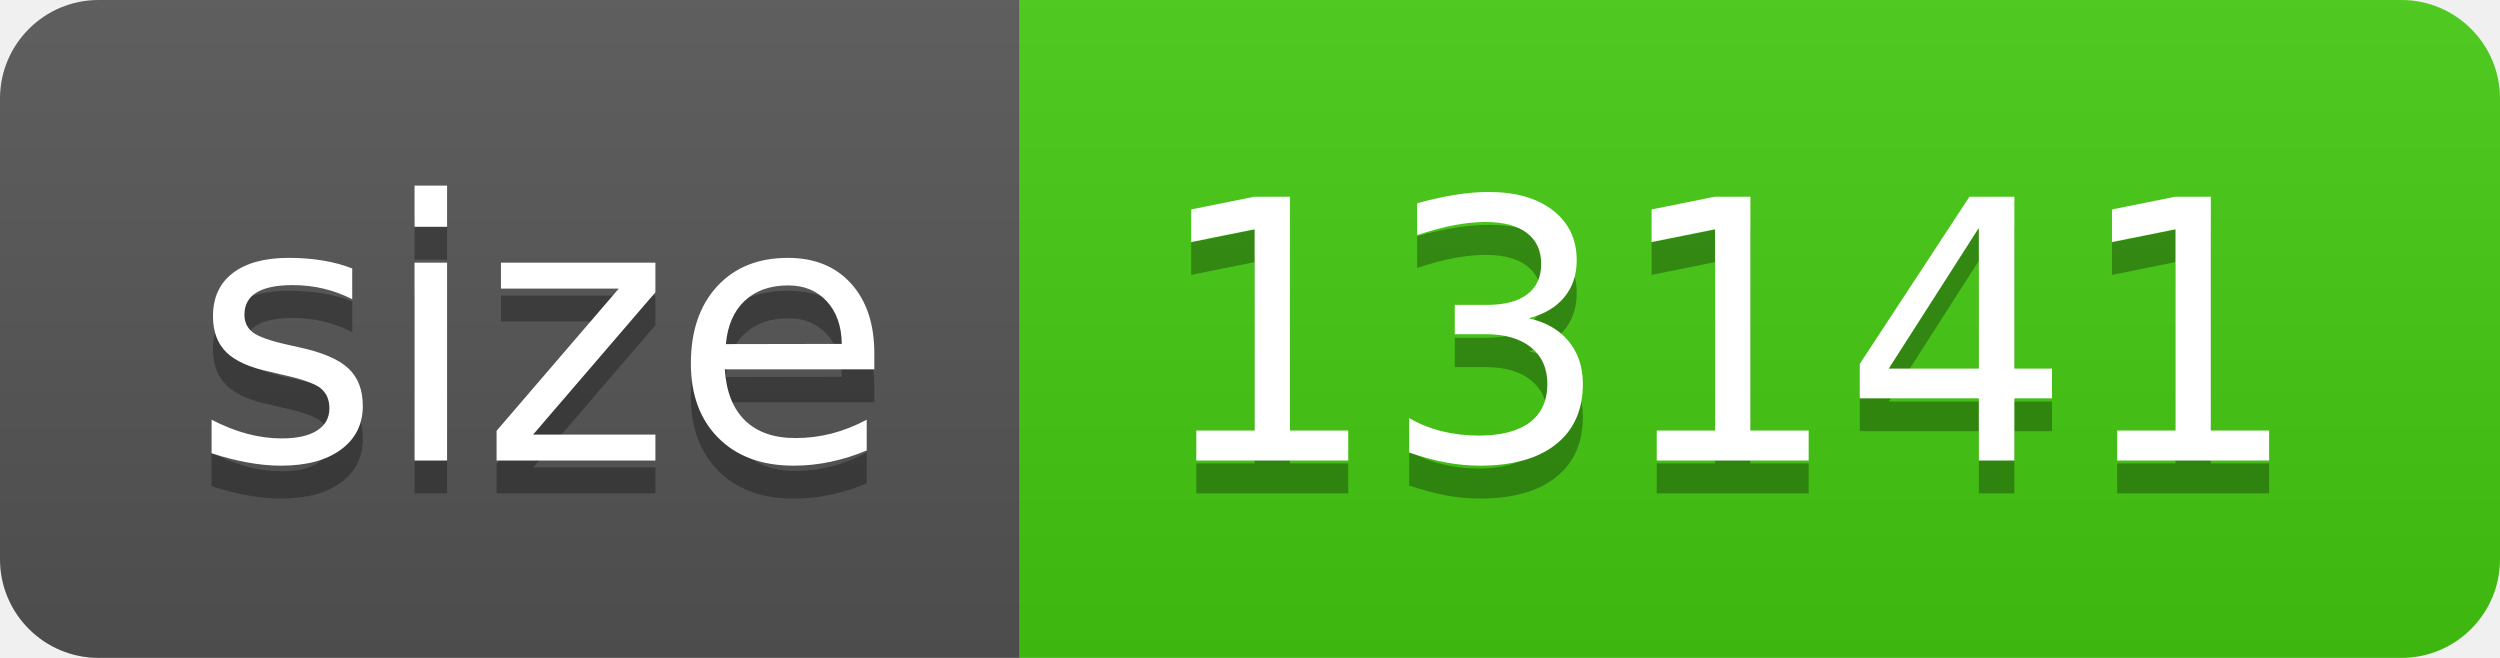
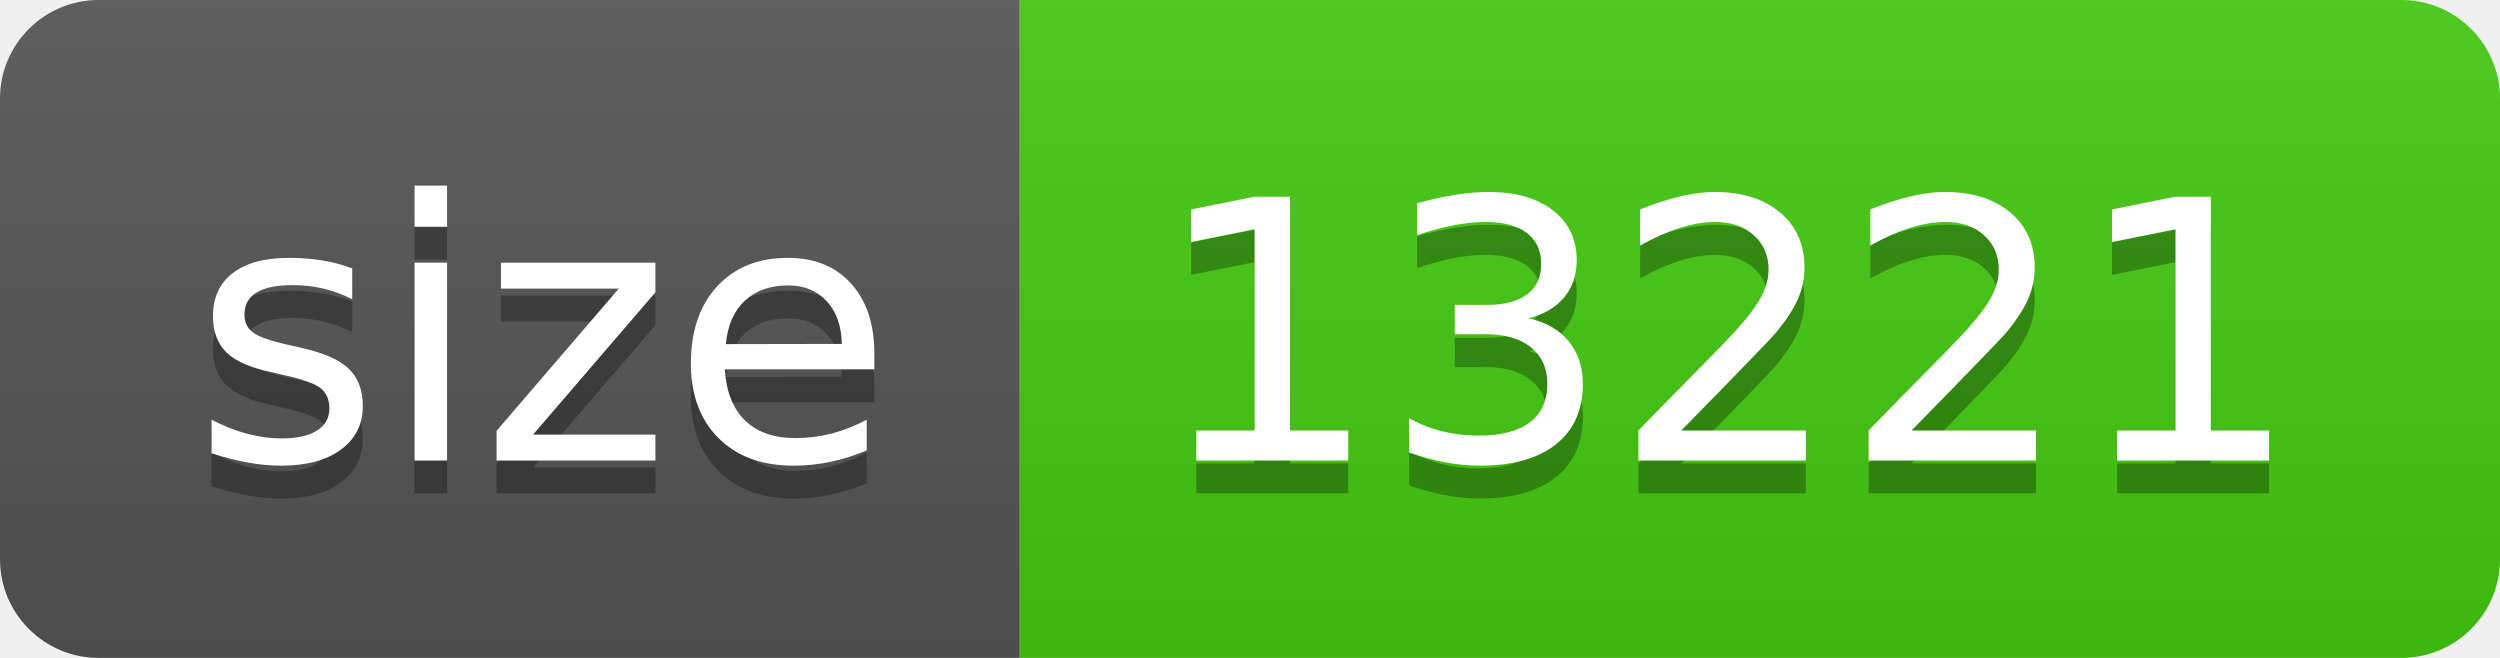
- <svg xmlns="http://www.w3.org/2000/svg" width="76" height="20" role="img" aria-label="size: 13141">
+ <svg xmlns="http://www.w3.org/2000/svg" width="76" height="20" role="img" aria-label="size: 13221">
  <linearGradient id="s" x2="0" y2="100%">
    <stop offset="0" stop-color="#bbb" stop-opacity=".1" />
    <stop offset="1" stop-opacity=".1" />
  </linearGradient>
  <clipPath id="r">
    <rect width="76" height="20" rx="3" fill="#fff" />
  </clipPath>
  <g clip-path="url(#r)">
    <rect width="31" height="20" fill="#555" />
    <rect x="31" width="45" height="20" fill="#4c1" />
    <rect width="76" height="20" fill="url(#s)" />
  </g>
  <g fill="#fff" text-anchor="middle" font-family="Verdana,Geneva,DejaVu Sans,sans-serif" text-rendering="geometricPrecision" font-size="110">
    <text aria-hidden="true" x="165" y="150" fill="#010101" fill-opacity=".3" transform="scale(.1)" textLength="210">size</text>
    <text x="165" y="140" transform="scale(.1)" fill="#fff" textLength="210">size</text>
-     <text aria-hidden="true" x="525" y="150" fill="#010101" fill-opacity=".3" transform="scale(.1)" textLength="350">13141</text>
-     <text x="525" y="140" transform="scale(.1)" fill="#fff" textLength="350">13141</text>
+     <text aria-hidden="true" x="525" y="150" fill="#010101" fill-opacity=".3" transform="scale(.1)" textLength="350">13221</text>
+     <text x="525" y="140" transform="scale(.1)" fill="#fff" textLength="350">13221</text>
  </g>
</svg>
